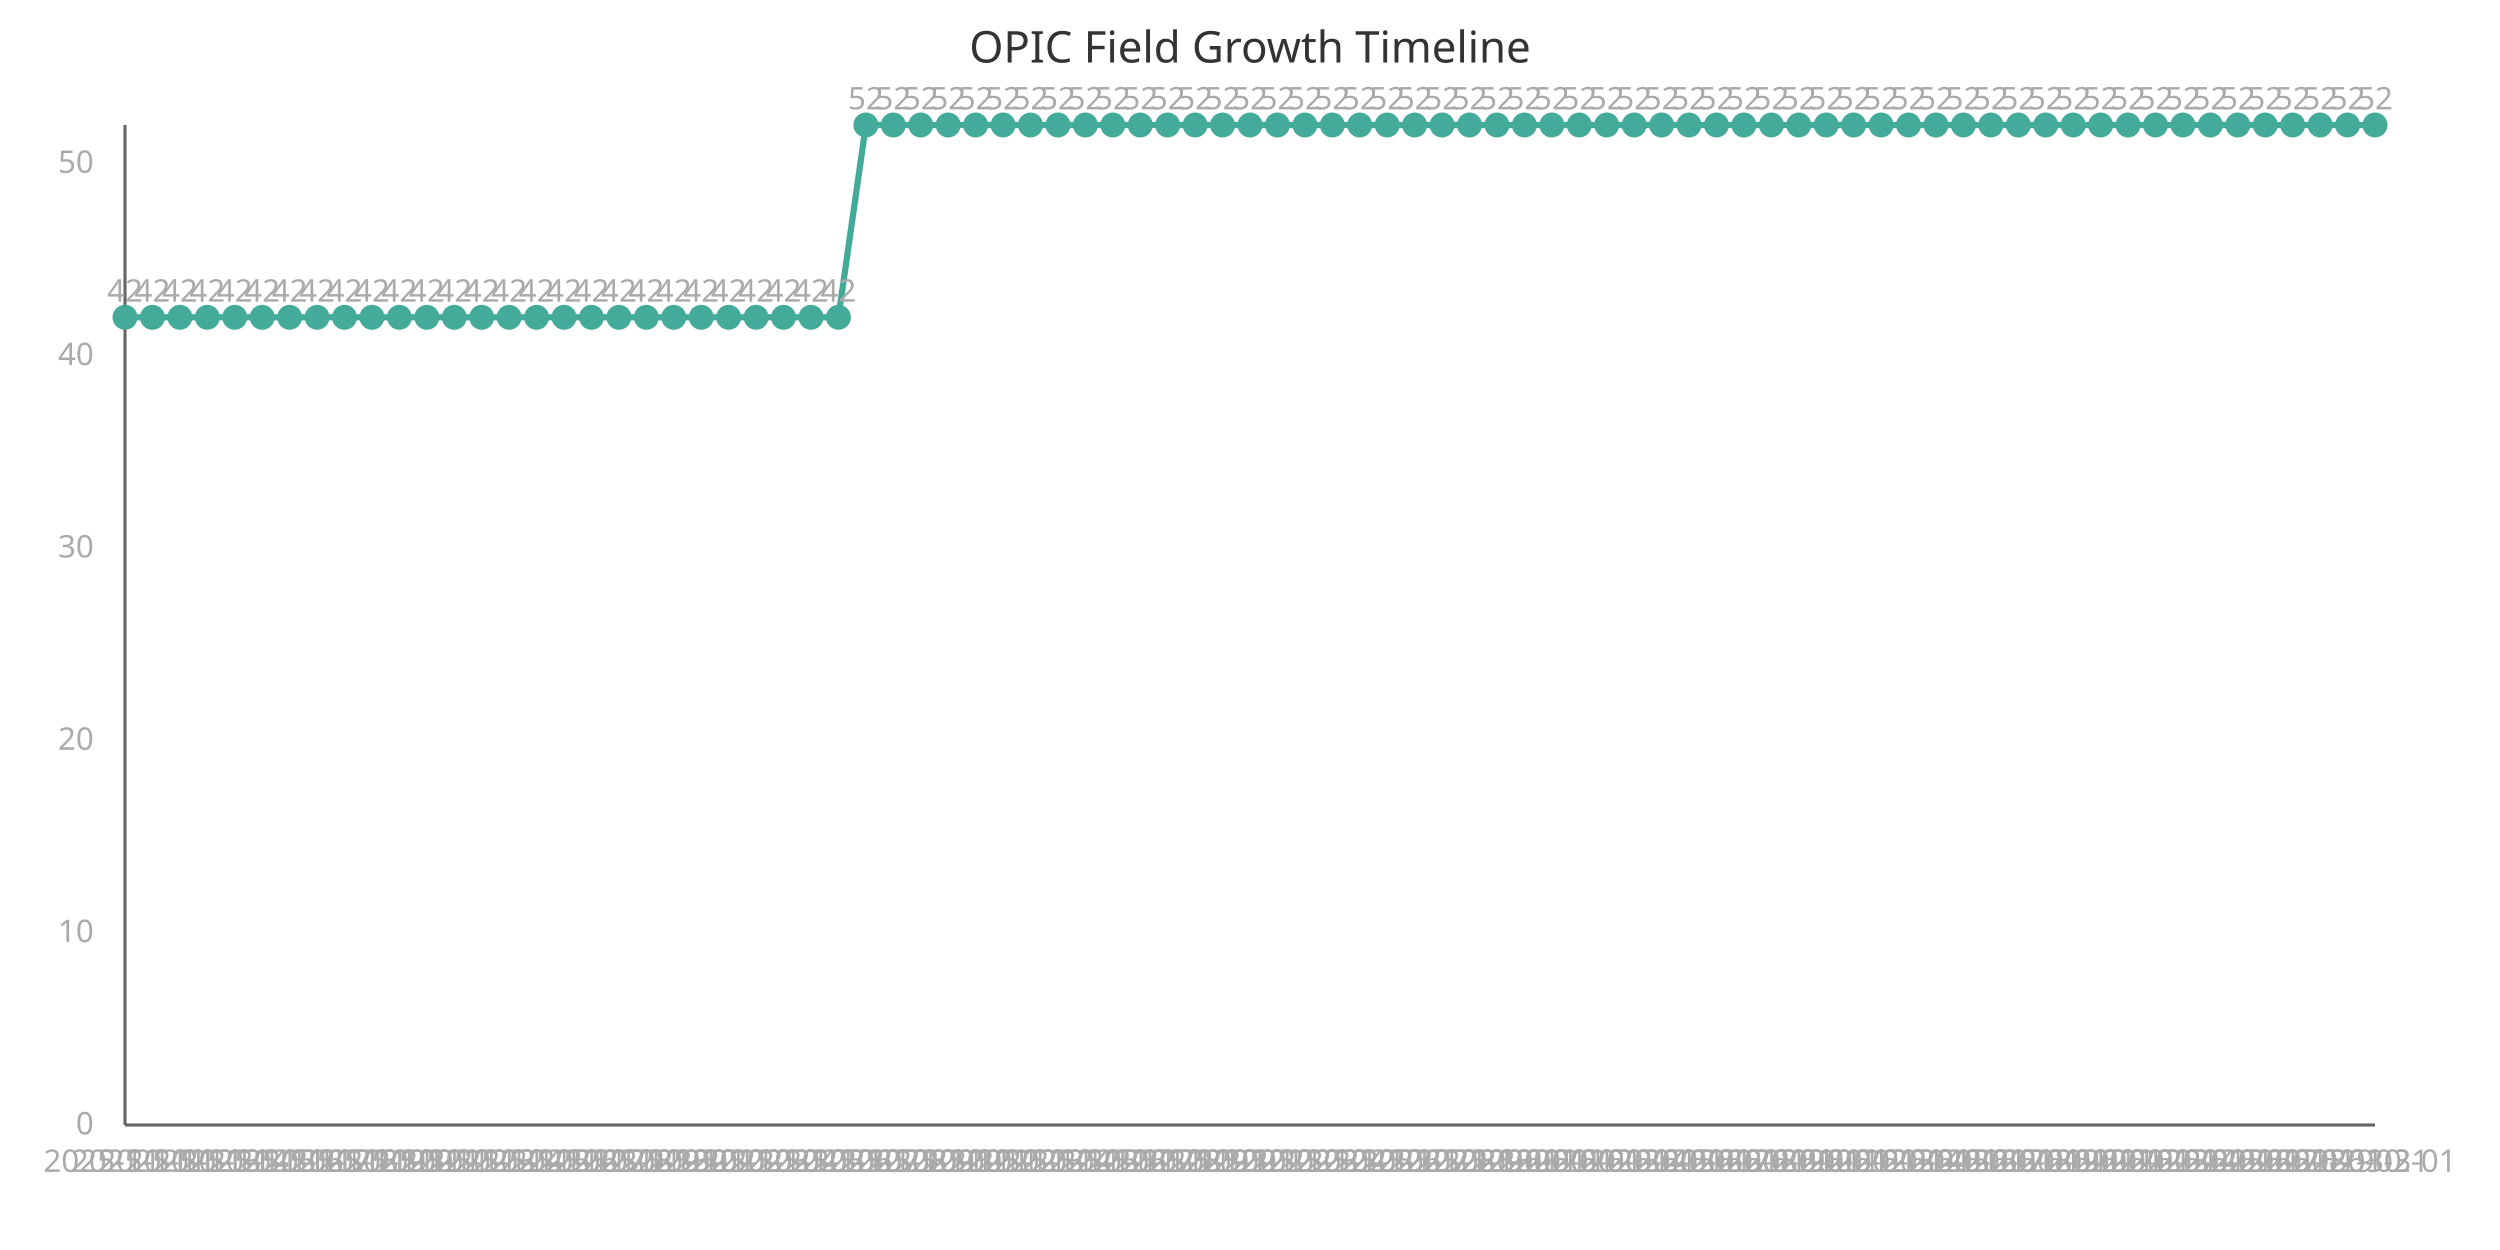
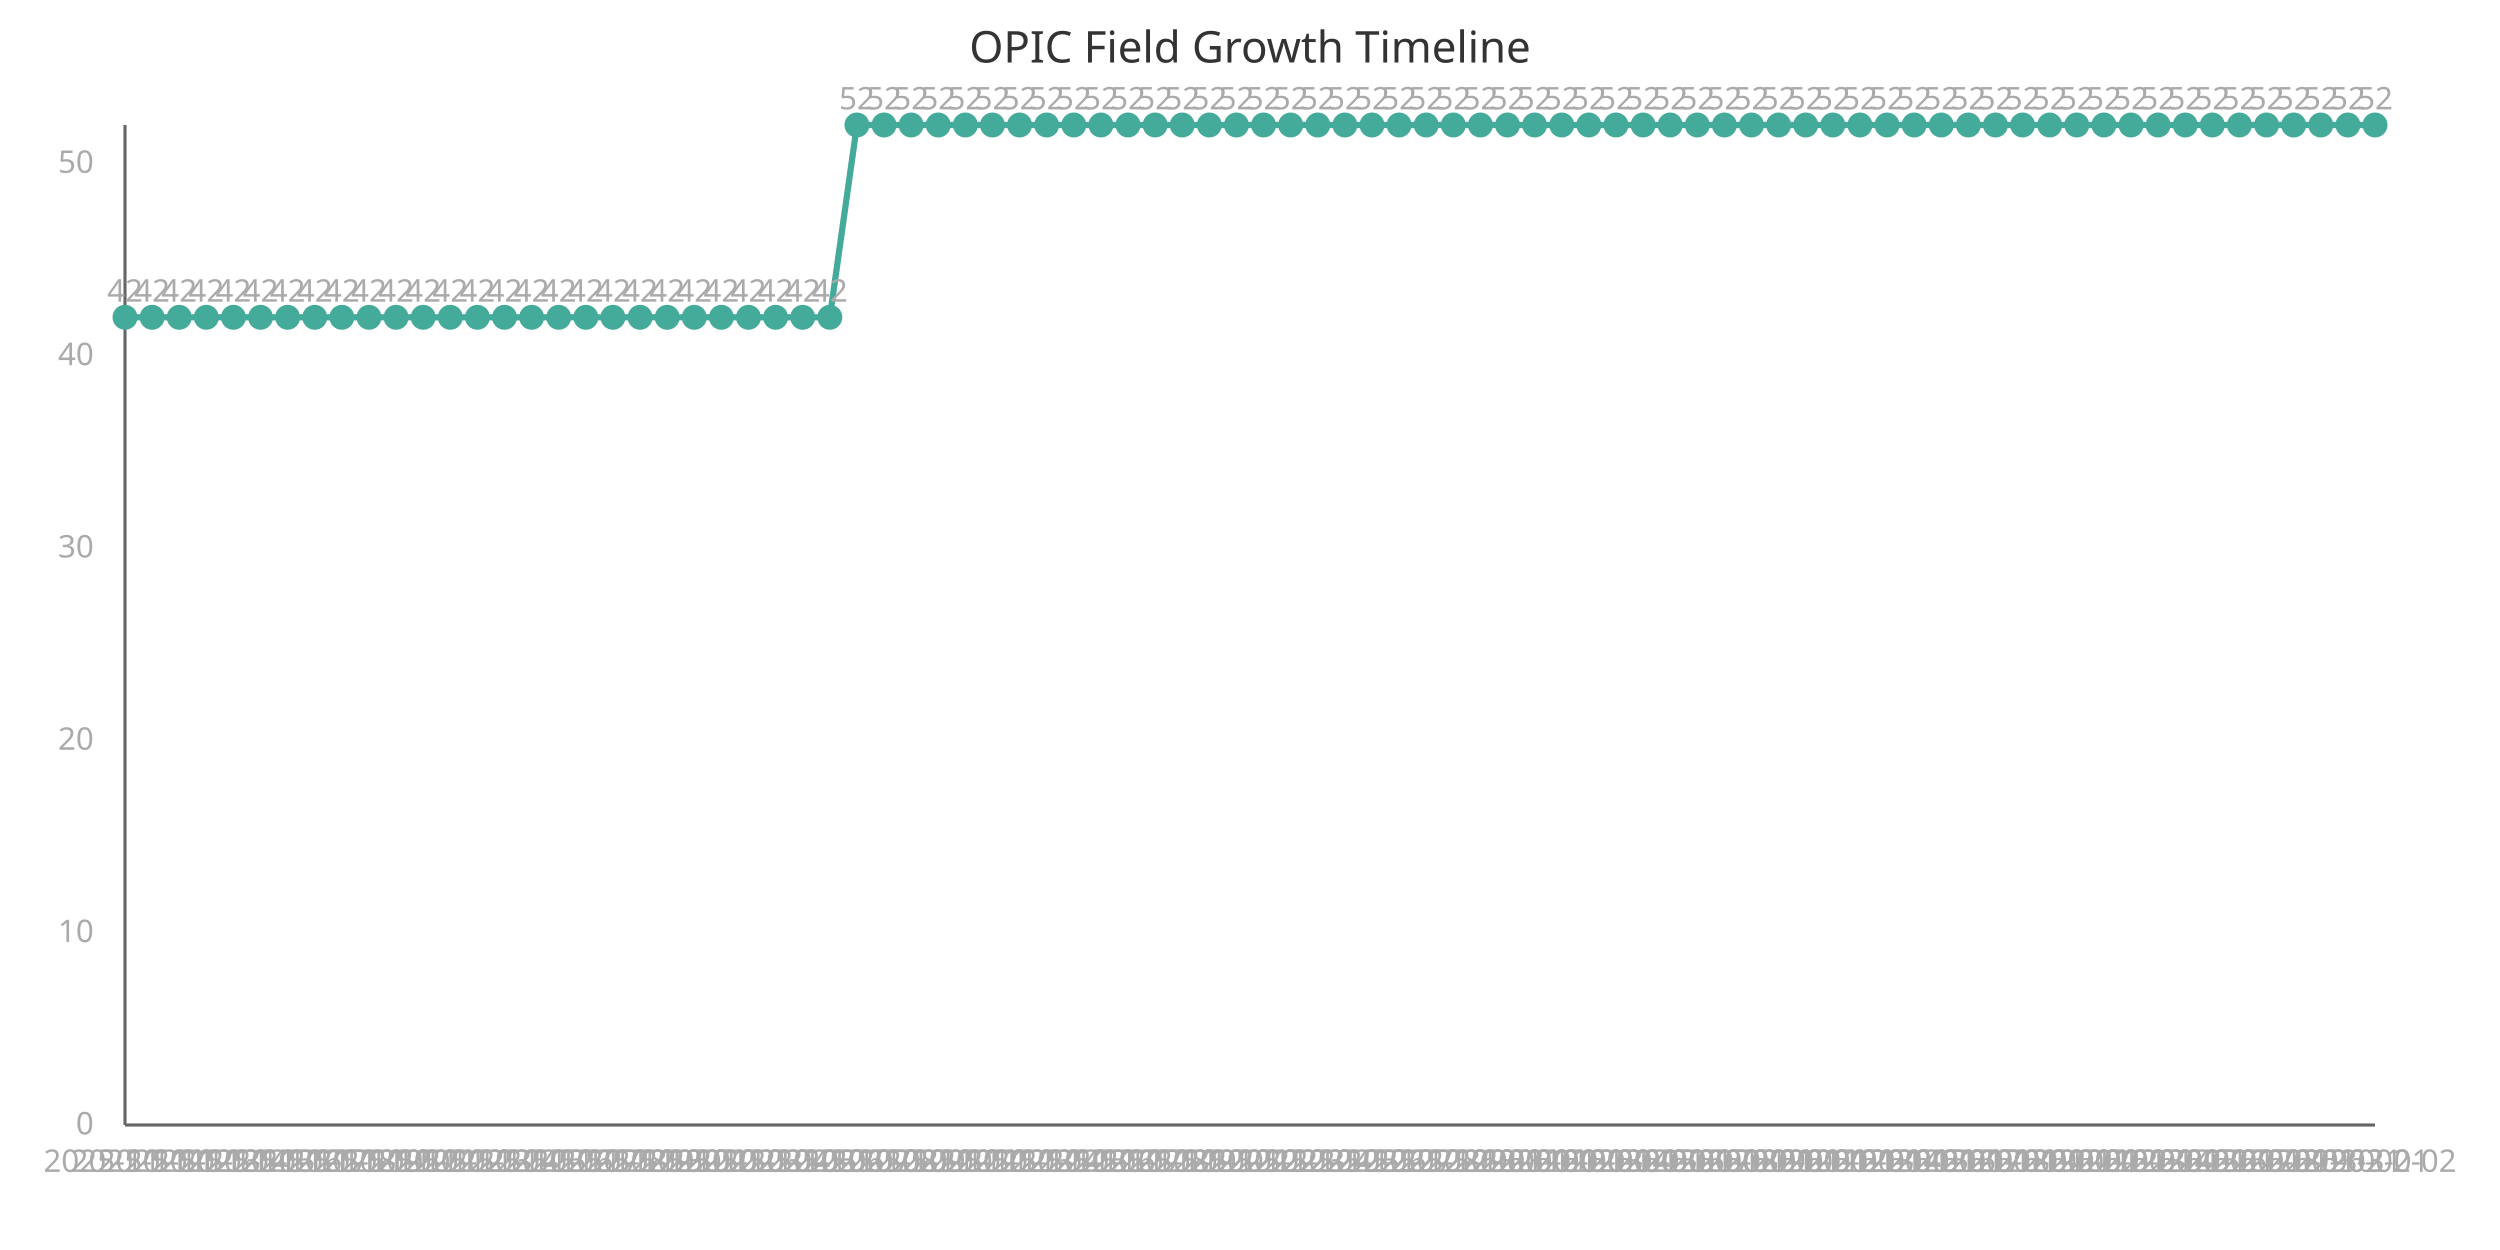
<svg xmlns="http://www.w3.org/2000/svg" width="800" height="400" viewBox="0 0 800 400">
  <style>
    .axis{stroke:#666;stroke-width:1}
    .line{stroke:#4a9;stroke-width:2;fill:none}
    .point{fill:#4a9;r:4}
    .label{font:10px sans-serif;fill:#aaa}
    .title{font:14px sans-serif;fill:#333}
  </style>
  <text x="400" y="20" class="title" text-anchor="middle">OPIC Field Growth Timeline</text>
  <line x1="40" y1="40" x2="40" y2="360" class="axis" />
  <line x1="40" y1="360" x2="760" y2="360" class="axis" />
-   <path d="M 40.0,101.538 L 48.78,101.538 L 57.561,101.538 L 66.341,101.538 L 75.122,101.538 L 83.902,101.538 L 92.683,101.538 L 101.463,101.538 L 110.244,101.538 L 119.024,101.538 L 127.805,101.538 L 136.585,101.538 L 145.366,101.538 L 154.146,101.538 L 162.927,101.538 L 171.707,101.538 L 180.488,101.538 L 189.268,101.538 L 198.049,101.538 L 206.829,101.538 L 215.61,101.538 L 224.39,101.538 L 233.171,101.538 L 241.951,101.538 L 250.732,101.538 L 259.512,101.538 L 268.293,101.538 L 277.073,40.0 L 285.854,40.0 L 294.634,40.0 L 303.415,40.0 L 312.195,40.0 L 320.976,40.0 L 329.756,40.0 L 338.537,40.0 L 347.317,40.0 L 356.098,40.0 L 364.878,40.0 L 373.659,40.0 L 382.439,40.0 L 391.22,40.0 L 400.0,40.0 L 408.78,40.0 L 417.561,40.0 L 426.341,40.0 L 435.122,40.0 L 443.902,40.0 L 452.683,40.0 L 461.463,40.0 L 470.244,40.0 L 479.024,40.0 L 487.805,40.0 L 496.585,40.0 L 505.366,40.0 L 514.146,40.0 L 522.927,40.0 L 531.707,40.0 L 540.488,40.0 L 549.268,40.0 L 558.049,40.0 L 566.829,40.0 L 575.61,40.0 L 584.39,40.0 L 593.171,40.0 L 601.951,40.0 L 610.732,40.0 L 619.512,40.0 L 628.293,40.0 L 637.073,40.0 L 645.854,40.0 L 654.634,40.0 L 663.415,40.0 L 672.195,40.0 L 680.976,40.0 L 689.756,40.0 L 698.537,40.0 L 707.317,40.0 L 716.098,40.0 L 724.878,40.0 L 733.659,40.0 L 742.439,40.0 L 751.22,40.0 L 760.0,40.0" class="line" />
+   <path d="M 40.0,101.538 L 48.675,101.538 L 57.349,101.538 L 66.024,101.538 L 74.699,101.538 L 83.373,101.538 L 92.048,101.538 L 100.723,101.538 L 109.398,101.538 L 118.072,101.538 L 126.747,101.538 L 135.422,101.538 L 144.096,101.538 L 152.771,101.538 L 161.446,101.538 L 170.12,101.538 L 178.795,101.538 L 187.47,101.538 L 196.145,101.538 L 204.819,101.538 L 213.494,101.538 L 222.169,101.538 L 230.843,101.538 L 239.518,101.538 L 248.193,101.538 L 256.867,101.538 L 265.542,101.538 L 274.217,40.0 L 282.892,40.0 L 291.566,40.0 L 300.241,40.0 L 308.916,40.0 L 317.59,40.0 L 326.265,40.0 L 334.94,40.0 L 343.614,40.0 L 352.289,40.0 L 360.964,40.0 L 369.639,40.0 L 378.313,40.0 L 386.988,40.0 L 395.663,40.0 L 404.337,40.0 L 413.012,40.0 L 421.687,40.0 L 430.361,40.0 L 439.036,40.0 L 447.711,40.0 L 456.386,40.0 L 465.06,40.0 L 473.735,40.0 L 482.41,40.0 L 491.084,40.0 L 499.759,40.0 L 508.434,40.0 L 517.108,40.0 L 525.783,40.0 L 534.458,40.0 L 543.133,40.0 L 551.807,40.0 L 560.482,40.0 L 569.157,40.0 L 577.831,40.0 L 586.506,40.0 L 595.181,40.0 L 603.855,40.0 L 612.53,40.0 L 621.205,40.0 L 629.88,40.0 L 638.554,40.0 L 647.229,40.0 L 655.904,40.0 L 664.578,40.0 L 673.253,40.0 L 681.928,40.0 L 690.602,40.0 L 699.277,40.0 L 707.952,40.0 L 716.627,40.0 L 725.301,40.0 L 733.976,40.0 L 742.651,40.0 L 751.325,40.0 L 760.0,40.0" class="line" />
  <circle cx="40.0" cy="101.538" class="point" />
  <text x="40.0" y="375" class="label" text-anchor="middle">2025-11-11</text>
  <text x="40.0" y="96.538" class="label" text-anchor="middle">42</text>
-   <circle cx="48.78" cy="101.538" class="point" />
-   <text x="48.78" y="375" class="label" text-anchor="middle">2025-11-12</text>
-   <text x="48.78" y="96.538" class="label" text-anchor="middle">42</text>
-   <circle cx="57.561" cy="101.538" class="point" />
-   <text x="57.561" y="375" class="label" text-anchor="middle">2025-11-13</text>
-   <text x="57.561" y="96.538" class="label" text-anchor="middle">42</text>
-   <circle cx="66.341" cy="101.538" class="point" />
-   <text x="66.341" y="375" class="label" text-anchor="middle">2025-11-14</text>
-   <text x="66.341" y="96.538" class="label" text-anchor="middle">42</text>
-   <circle cx="75.122" cy="101.538" class="point" />
-   <text x="75.122" y="375" class="label" text-anchor="middle">2025-11-15</text>
-   <text x="75.122" y="96.538" class="label" text-anchor="middle">42</text>
-   <circle cx="83.902" cy="101.538" class="point" />
-   <text x="83.902" y="375" class="label" text-anchor="middle">2025-11-16</text>
-   <text x="83.902" y="96.538" class="label" text-anchor="middle">42</text>
-   <circle cx="92.683" cy="101.538" class="point" />
-   <text x="92.683" y="375" class="label" text-anchor="middle">2025-11-17</text>
-   <text x="92.683" y="96.538" class="label" text-anchor="middle">42</text>
-   <circle cx="101.463" cy="101.538" class="point" />
-   <text x="101.463" y="375" class="label" text-anchor="middle">2025-11-18</text>
-   <text x="101.463" y="96.538" class="label" text-anchor="middle">42</text>
-   <circle cx="110.244" cy="101.538" class="point" />
-   <text x="110.244" y="375" class="label" text-anchor="middle">2025-11-19</text>
-   <text x="110.244" y="96.538" class="label" text-anchor="middle">42</text>
-   <circle cx="119.024" cy="101.538" class="point" />
-   <text x="119.024" y="375" class="label" text-anchor="middle">2025-11-20</text>
-   <text x="119.024" y="96.538" class="label" text-anchor="middle">42</text>
-   <circle cx="127.805" cy="101.538" class="point" />
-   <text x="127.805" y="375" class="label" text-anchor="middle">2025-11-21</text>
-   <text x="127.805" y="96.538" class="label" text-anchor="middle">42</text>
-   <circle cx="136.585" cy="101.538" class="point" />
-   <text x="136.585" y="375" class="label" text-anchor="middle">2025-11-22</text>
-   <text x="136.585" y="96.538" class="label" text-anchor="middle">42</text>
-   <circle cx="145.366" cy="101.538" class="point" />
-   <text x="145.366" y="375" class="label" text-anchor="middle">2025-11-23</text>
-   <text x="145.366" y="96.538" class="label" text-anchor="middle">42</text>
-   <circle cx="154.146" cy="101.538" class="point" />
-   <text x="154.146" y="375" class="label" text-anchor="middle">2025-11-24</text>
-   <text x="154.146" y="96.538" class="label" text-anchor="middle">42</text>
-   <circle cx="162.927" cy="101.538" class="point" />
-   <text x="162.927" y="375" class="label" text-anchor="middle">2025-11-25</text>
-   <text x="162.927" y="96.538" class="label" text-anchor="middle">42</text>
-   <circle cx="171.707" cy="101.538" class="point" />
-   <text x="171.707" y="375" class="label" text-anchor="middle">2025-11-26</text>
-   <text x="171.707" y="96.538" class="label" text-anchor="middle">42</text>
-   <circle cx="180.488" cy="101.538" class="point" />
-   <text x="180.488" y="375" class="label" text-anchor="middle">2025-11-27</text>
-   <text x="180.488" y="96.538" class="label" text-anchor="middle">42</text>
-   <circle cx="189.268" cy="101.538" class="point" />
-   <text x="189.268" y="375" class="label" text-anchor="middle">2025-11-28</text>
-   <text x="189.268" y="96.538" class="label" text-anchor="middle">42</text>
-   <circle cx="198.049" cy="101.538" class="point" />
-   <text x="198.049" y="375" class="label" text-anchor="middle">2025-11-29</text>
-   <text x="198.049" y="96.538" class="label" text-anchor="middle">42</text>
-   <circle cx="206.829" cy="101.538" class="point" />
-   <text x="206.829" y="375" class="label" text-anchor="middle">2025-11-30</text>
-   <text x="206.829" y="96.538" class="label" text-anchor="middle">42</text>
-   <circle cx="215.61" cy="101.538" class="point" />
-   <text x="215.61" y="375" class="label" text-anchor="middle">2025-12-01</text>
-   <text x="215.61" y="96.538" class="label" text-anchor="middle">42</text>
-   <circle cx="224.39" cy="101.538" class="point" />
-   <text x="224.39" y="375" class="label" text-anchor="middle">2025-12-02</text>
-   <text x="224.39" y="96.538" class="label" text-anchor="middle">42</text>
-   <circle cx="233.171" cy="101.538" class="point" />
-   <text x="233.171" y="375" class="label" text-anchor="middle">2025-12-03</text>
-   <text x="233.171" y="96.538" class="label" text-anchor="middle">42</text>
-   <circle cx="241.951" cy="101.538" class="point" />
-   <text x="241.951" y="375" class="label" text-anchor="middle">2025-12-04</text>
-   <text x="241.951" y="96.538" class="label" text-anchor="middle">42</text>
-   <circle cx="250.732" cy="101.538" class="point" />
-   <text x="250.732" y="375" class="label" text-anchor="middle">2025-12-05</text>
-   <text x="250.732" y="96.538" class="label" text-anchor="middle">42</text>
-   <circle cx="259.512" cy="101.538" class="point" />
-   <text x="259.512" y="375" class="label" text-anchor="middle">2025-12-06</text>
-   <text x="259.512" y="96.538" class="label" text-anchor="middle">42</text>
-   <circle cx="268.293" cy="101.538" class="point" />
-   <text x="268.293" y="375" class="label" text-anchor="middle">2025-12-07</text>
-   <text x="268.293" y="96.538" class="label" text-anchor="middle">42</text>
-   <circle cx="277.073" cy="40.0" class="point" />
-   <text x="277.073" y="375" class="label" text-anchor="middle">2025-12-08</text>
-   <text x="277.073" y="35.0" class="label" text-anchor="middle">52</text>
-   <circle cx="285.854" cy="40.0" class="point" />
-   <text x="285.854" y="375" class="label" text-anchor="middle">2025-12-09</text>
-   <text x="285.854" y="35.0" class="label" text-anchor="middle">52</text>
-   <circle cx="294.634" cy="40.0" class="point" />
-   <text x="294.634" y="375" class="label" text-anchor="middle">2025-12-10</text>
-   <text x="294.634" y="35.0" class="label" text-anchor="middle">52</text>
-   <circle cx="303.415" cy="40.0" class="point" />
-   <text x="303.415" y="375" class="label" text-anchor="middle">2025-12-11</text>
-   <text x="303.415" y="35.0" class="label" text-anchor="middle">52</text>
-   <circle cx="312.195" cy="40.0" class="point" />
-   <text x="312.195" y="375" class="label" text-anchor="middle">2025-12-12</text>
-   <text x="312.195" y="35.0" class="label" text-anchor="middle">52</text>
-   <circle cx="320.976" cy="40.0" class="point" />
-   <text x="320.976" y="375" class="label" text-anchor="middle">2025-12-13</text>
-   <text x="320.976" y="35.0" class="label" text-anchor="middle">52</text>
-   <circle cx="329.756" cy="40.0" class="point" />
-   <text x="329.756" y="375" class="label" text-anchor="middle">2025-12-14</text>
-   <text x="329.756" y="35.0" class="label" text-anchor="middle">52</text>
-   <circle cx="338.537" cy="40.0" class="point" />
-   <text x="338.537" y="375" class="label" text-anchor="middle">2025-12-15</text>
-   <text x="338.537" y="35.0" class="label" text-anchor="middle">52</text>
-   <circle cx="347.317" cy="40.0" class="point" />
-   <text x="347.317" y="375" class="label" text-anchor="middle">2025-12-16</text>
-   <text x="347.317" y="35.0" class="label" text-anchor="middle">52</text>
-   <circle cx="356.098" cy="40.0" class="point" />
-   <text x="356.098" y="375" class="label" text-anchor="middle">2025-12-17</text>
-   <text x="356.098" y="35.0" class="label" text-anchor="middle">52</text>
-   <circle cx="364.878" cy="40.0" class="point" />
-   <text x="364.878" y="375" class="label" text-anchor="middle">2025-12-18</text>
-   <text x="364.878" y="35.0" class="label" text-anchor="middle">52</text>
-   <circle cx="373.659" cy="40.0" class="point" />
-   <text x="373.659" y="375" class="label" text-anchor="middle">2025-12-19</text>
-   <text x="373.659" y="35.0" class="label" text-anchor="middle">52</text>
-   <circle cx="382.439" cy="40.0" class="point" />
-   <text x="382.439" y="375" class="label" text-anchor="middle">2025-12-20</text>
-   <text x="382.439" y="35.0" class="label" text-anchor="middle">52</text>
-   <circle cx="391.22" cy="40.0" class="point" />
-   <text x="391.22" y="375" class="label" text-anchor="middle">2025-12-21</text>
-   <text x="391.22" y="35.0" class="label" text-anchor="middle">52</text>
-   <circle cx="400.0" cy="40.0" class="point" />
-   <text x="400.0" y="375" class="label" text-anchor="middle">2025-12-22</text>
-   <text x="400.0" y="35.0" class="label" text-anchor="middle">52</text>
-   <circle cx="408.78" cy="40.0" class="point" />
-   <text x="408.78" y="375" class="label" text-anchor="middle">2025-12-23</text>
-   <text x="408.78" y="35.0" class="label" text-anchor="middle">52</text>
-   <circle cx="417.561" cy="40.0" class="point" />
-   <text x="417.561" y="375" class="label" text-anchor="middle">2025-12-24</text>
-   <text x="417.561" y="35.0" class="label" text-anchor="middle">52</text>
-   <circle cx="426.341" cy="40.0" class="point" />
-   <text x="426.341" y="375" class="label" text-anchor="middle">2025-12-25</text>
-   <text x="426.341" y="35.0" class="label" text-anchor="middle">52</text>
-   <circle cx="435.122" cy="40.0" class="point" />
-   <text x="435.122" y="375" class="label" text-anchor="middle">2025-12-26</text>
-   <text x="435.122" y="35.0" class="label" text-anchor="middle">52</text>
-   <circle cx="443.902" cy="40.0" class="point" />
-   <text x="443.902" y="375" class="label" text-anchor="middle">2025-12-27</text>
-   <text x="443.902" y="35.0" class="label" text-anchor="middle">52</text>
-   <circle cx="452.683" cy="40.0" class="point" />
-   <text x="452.683" y="375" class="label" text-anchor="middle">2025-12-28</text>
-   <text x="452.683" y="35.0" class="label" text-anchor="middle">52</text>
-   <circle cx="461.463" cy="40.0" class="point" />
-   <text x="461.463" y="375" class="label" text-anchor="middle">2025-12-29</text>
-   <text x="461.463" y="35.0" class="label" text-anchor="middle">52</text>
-   <circle cx="470.244" cy="40.0" class="point" />
-   <text x="470.244" y="375" class="label" text-anchor="middle">2025-12-30</text>
-   <text x="470.244" y="35.0" class="label" text-anchor="middle">52</text>
-   <circle cx="479.024" cy="40.0" class="point" />
-   <text x="479.024" y="375" class="label" text-anchor="middle">2025-12-31</text>
-   <text x="479.024" y="35.0" class="label" text-anchor="middle">52</text>
-   <circle cx="487.805" cy="40.0" class="point" />
-   <text x="487.805" y="375" class="label" text-anchor="middle">2026-01-01</text>
-   <text x="487.805" y="35.0" class="label" text-anchor="middle">52</text>
-   <circle cx="496.585" cy="40.0" class="point" />
-   <text x="496.585" y="375" class="label" text-anchor="middle">2026-01-02</text>
-   <text x="496.585" y="35.0" class="label" text-anchor="middle">52</text>
-   <circle cx="505.366" cy="40.0" class="point" />
-   <text x="505.366" y="375" class="label" text-anchor="middle">2026-01-03</text>
-   <text x="505.366" y="35.0" class="label" text-anchor="middle">52</text>
-   <circle cx="514.146" cy="40.0" class="point" />
-   <text x="514.146" y="375" class="label" text-anchor="middle">2026-01-04</text>
-   <text x="514.146" y="35.0" class="label" text-anchor="middle">52</text>
-   <circle cx="522.927" cy="40.0" class="point" />
-   <text x="522.927" y="375" class="label" text-anchor="middle">2026-01-05</text>
-   <text x="522.927" y="35.0" class="label" text-anchor="middle">52</text>
-   <circle cx="531.707" cy="40.0" class="point" />
-   <text x="531.707" y="375" class="label" text-anchor="middle">2026-01-06</text>
-   <text x="531.707" y="35.0" class="label" text-anchor="middle">52</text>
-   <circle cx="540.488" cy="40.0" class="point" />
-   <text x="540.488" y="375" class="label" text-anchor="middle">2026-01-07</text>
-   <text x="540.488" y="35.0" class="label" text-anchor="middle">52</text>
-   <circle cx="549.268" cy="40.0" class="point" />
-   <text x="549.268" y="375" class="label" text-anchor="middle">2026-01-08</text>
-   <text x="549.268" y="35.0" class="label" text-anchor="middle">52</text>
-   <circle cx="558.049" cy="40.0" class="point" />
-   <text x="558.049" y="375" class="label" text-anchor="middle">2026-01-09</text>
-   <text x="558.049" y="35.0" class="label" text-anchor="middle">52</text>
-   <circle cx="566.829" cy="40.0" class="point" />
-   <text x="566.829" y="375" class="label" text-anchor="middle">2026-01-10</text>
-   <text x="566.829" y="35.0" class="label" text-anchor="middle">52</text>
-   <circle cx="575.61" cy="40.0" class="point" />
-   <text x="575.61" y="375" class="label" text-anchor="middle">2026-01-11</text>
-   <text x="575.61" y="35.0" class="label" text-anchor="middle">52</text>
-   <circle cx="584.39" cy="40.0" class="point" />
-   <text x="584.39" y="375" class="label" text-anchor="middle">2026-01-12</text>
-   <text x="584.39" y="35.0" class="label" text-anchor="middle">52</text>
-   <circle cx="593.171" cy="40.0" class="point" />
-   <text x="593.171" y="375" class="label" text-anchor="middle">2026-01-13</text>
-   <text x="593.171" y="35.0" class="label" text-anchor="middle">52</text>
-   <circle cx="601.951" cy="40.0" class="point" />
-   <text x="601.951" y="375" class="label" text-anchor="middle">2026-01-14</text>
-   <text x="601.951" y="35.0" class="label" text-anchor="middle">52</text>
-   <circle cx="610.732" cy="40.0" class="point" />
-   <text x="610.732" y="375" class="label" text-anchor="middle">2026-01-15</text>
-   <text x="610.732" y="35.0" class="label" text-anchor="middle">52</text>
-   <circle cx="619.512" cy="40.0" class="point" />
-   <text x="619.512" y="375" class="label" text-anchor="middle">2026-01-16</text>
-   <text x="619.512" y="35.0" class="label" text-anchor="middle">52</text>
-   <circle cx="628.293" cy="40.0" class="point" />
-   <text x="628.293" y="375" class="label" text-anchor="middle">2026-01-17</text>
-   <text x="628.293" y="35.0" class="label" text-anchor="middle">52</text>
-   <circle cx="637.073" cy="40.0" class="point" />
-   <text x="637.073" y="375" class="label" text-anchor="middle">2026-01-18</text>
-   <text x="637.073" y="35.0" class="label" text-anchor="middle">52</text>
-   <circle cx="645.854" cy="40.0" class="point" />
-   <text x="645.854" y="375" class="label" text-anchor="middle">2026-01-19</text>
-   <text x="645.854" y="35.0" class="label" text-anchor="middle">52</text>
-   <circle cx="654.634" cy="40.0" class="point" />
-   <text x="654.634" y="375" class="label" text-anchor="middle">2026-01-20</text>
-   <text x="654.634" y="35.0" class="label" text-anchor="middle">52</text>
-   <circle cx="663.415" cy="40.0" class="point" />
-   <text x="663.415" y="375" class="label" text-anchor="middle">2026-01-21</text>
-   <text x="663.415" y="35.0" class="label" text-anchor="middle">52</text>
-   <circle cx="672.195" cy="40.0" class="point" />
-   <text x="672.195" y="375" class="label" text-anchor="middle">2026-01-22</text>
-   <text x="672.195" y="35.0" class="label" text-anchor="middle">52</text>
-   <circle cx="680.976" cy="40.0" class="point" />
-   <text x="680.976" y="375" class="label" text-anchor="middle">2026-01-23</text>
-   <text x="680.976" y="35.0" class="label" text-anchor="middle">52</text>
-   <circle cx="689.756" cy="40.0" class="point" />
-   <text x="689.756" y="375" class="label" text-anchor="middle">2026-01-24</text>
-   <text x="689.756" y="35.0" class="label" text-anchor="middle">52</text>
-   <circle cx="698.537" cy="40.0" class="point" />
-   <text x="698.537" y="375" class="label" text-anchor="middle">2026-01-25</text>
-   <text x="698.537" y="35.0" class="label" text-anchor="middle">52</text>
-   <circle cx="707.317" cy="40.0" class="point" />
-   <text x="707.317" y="375" class="label" text-anchor="middle">2026-01-26</text>
-   <text x="707.317" y="35.0" class="label" text-anchor="middle">52</text>
-   <circle cx="716.098" cy="40.0" class="point" />
-   <text x="716.098" y="375" class="label" text-anchor="middle">2026-01-27</text>
-   <text x="716.098" y="35.0" class="label" text-anchor="middle">52</text>
-   <circle cx="724.878" cy="40.0" class="point" />
-   <text x="724.878" y="375" class="label" text-anchor="middle">2026-01-28</text>
-   <text x="724.878" y="35.0" class="label" text-anchor="middle">52</text>
-   <circle cx="733.659" cy="40.0" class="point" />
-   <text x="733.659" y="375" class="label" text-anchor="middle">2026-01-29</text>
-   <text x="733.659" y="35.0" class="label" text-anchor="middle">52</text>
-   <circle cx="742.439" cy="40.0" class="point" />
-   <text x="742.439" y="375" class="label" text-anchor="middle">2026-01-30</text>
-   <text x="742.439" y="35.0" class="label" text-anchor="middle">52</text>
-   <circle cx="751.22" cy="40.0" class="point" />
-   <text x="751.22" y="375" class="label" text-anchor="middle">2026-01-31</text>
-   <text x="751.22" y="35.0" class="label" text-anchor="middle">52</text>
+   <circle cx="48.675" cy="101.538" class="point" />
+   <text x="48.675" y="375" class="label" text-anchor="middle">2025-11-12</text>
+   <text x="48.675" y="96.538" class="label" text-anchor="middle">42</text>
+   <circle cx="57.349" cy="101.538" class="point" />
+   <text x="57.349" y="375" class="label" text-anchor="middle">2025-11-13</text>
+   <text x="57.349" y="96.538" class="label" text-anchor="middle">42</text>
+   <circle cx="66.024" cy="101.538" class="point" />
+   <text x="66.024" y="375" class="label" text-anchor="middle">2025-11-14</text>
+   <text x="66.024" y="96.538" class="label" text-anchor="middle">42</text>
+   <circle cx="74.699" cy="101.538" class="point" />
+   <text x="74.699" y="375" class="label" text-anchor="middle">2025-11-15</text>
+   <text x="74.699" y="96.538" class="label" text-anchor="middle">42</text>
+   <circle cx="83.373" cy="101.538" class="point" />
+   <text x="83.373" y="375" class="label" text-anchor="middle">2025-11-16</text>
+   <text x="83.373" y="96.538" class="label" text-anchor="middle">42</text>
+   <circle cx="92.048" cy="101.538" class="point" />
+   <text x="92.048" y="375" class="label" text-anchor="middle">2025-11-17</text>
+   <text x="92.048" y="96.538" class="label" text-anchor="middle">42</text>
+   <circle cx="100.723" cy="101.538" class="point" />
+   <text x="100.723" y="375" class="label" text-anchor="middle">2025-11-18</text>
+   <text x="100.723" y="96.538" class="label" text-anchor="middle">42</text>
+   <circle cx="109.398" cy="101.538" class="point" />
+   <text x="109.398" y="375" class="label" text-anchor="middle">2025-11-19</text>
+   <text x="109.398" y="96.538" class="label" text-anchor="middle">42</text>
+   <circle cx="118.072" cy="101.538" class="point" />
+   <text x="118.072" y="375" class="label" text-anchor="middle">2025-11-20</text>
+   <text x="118.072" y="96.538" class="label" text-anchor="middle">42</text>
+   <circle cx="126.747" cy="101.538" class="point" />
+   <text x="126.747" y="375" class="label" text-anchor="middle">2025-11-21</text>
+   <text x="126.747" y="96.538" class="label" text-anchor="middle">42</text>
+   <circle cx="135.422" cy="101.538" class="point" />
+   <text x="135.422" y="375" class="label" text-anchor="middle">2025-11-22</text>
+   <text x="135.422" y="96.538" class="label" text-anchor="middle">42</text>
+   <circle cx="144.096" cy="101.538" class="point" />
+   <text x="144.096" y="375" class="label" text-anchor="middle">2025-11-23</text>
+   <text x="144.096" y="96.538" class="label" text-anchor="middle">42</text>
+   <circle cx="152.771" cy="101.538" class="point" />
+   <text x="152.771" y="375" class="label" text-anchor="middle">2025-11-24</text>
+   <text x="152.771" y="96.538" class="label" text-anchor="middle">42</text>
+   <circle cx="161.446" cy="101.538" class="point" />
+   <text x="161.446" y="375" class="label" text-anchor="middle">2025-11-25</text>
+   <text x="161.446" y="96.538" class="label" text-anchor="middle">42</text>
+   <circle cx="170.12" cy="101.538" class="point" />
+   <text x="170.12" y="375" class="label" text-anchor="middle">2025-11-26</text>
+   <text x="170.12" y="96.538" class="label" text-anchor="middle">42</text>
+   <circle cx="178.795" cy="101.538" class="point" />
+   <text x="178.795" y="375" class="label" text-anchor="middle">2025-11-27</text>
+   <text x="178.795" y="96.538" class="label" text-anchor="middle">42</text>
+   <circle cx="187.47" cy="101.538" class="point" />
+   <text x="187.47" y="375" class="label" text-anchor="middle">2025-11-28</text>
+   <text x="187.47" y="96.538" class="label" text-anchor="middle">42</text>
+   <circle cx="196.145" cy="101.538" class="point" />
+   <text x="196.145" y="375" class="label" text-anchor="middle">2025-11-29</text>
+   <text x="196.145" y="96.538" class="label" text-anchor="middle">42</text>
+   <circle cx="204.819" cy="101.538" class="point" />
+   <text x="204.819" y="375" class="label" text-anchor="middle">2025-11-30</text>
+   <text x="204.819" y="96.538" class="label" text-anchor="middle">42</text>
+   <circle cx="213.494" cy="101.538" class="point" />
+   <text x="213.494" y="375" class="label" text-anchor="middle">2025-12-01</text>
+   <text x="213.494" y="96.538" class="label" text-anchor="middle">42</text>
+   <circle cx="222.169" cy="101.538" class="point" />
+   <text x="222.169" y="375" class="label" text-anchor="middle">2025-12-02</text>
+   <text x="222.169" y="96.538" class="label" text-anchor="middle">42</text>
+   <circle cx="230.843" cy="101.538" class="point" />
+   <text x="230.843" y="375" class="label" text-anchor="middle">2025-12-03</text>
+   <text x="230.843" y="96.538" class="label" text-anchor="middle">42</text>
+   <circle cx="239.518" cy="101.538" class="point" />
+   <text x="239.518" y="375" class="label" text-anchor="middle">2025-12-04</text>
+   <text x="239.518" y="96.538" class="label" text-anchor="middle">42</text>
+   <circle cx="248.193" cy="101.538" class="point" />
+   <text x="248.193" y="375" class="label" text-anchor="middle">2025-12-05</text>
+   <text x="248.193" y="96.538" class="label" text-anchor="middle">42</text>
+   <circle cx="256.867" cy="101.538" class="point" />
+   <text x="256.867" y="375" class="label" text-anchor="middle">2025-12-06</text>
+   <text x="256.867" y="96.538" class="label" text-anchor="middle">42</text>
+   <circle cx="265.542" cy="101.538" class="point" />
+   <text x="265.542" y="375" class="label" text-anchor="middle">2025-12-07</text>
+   <text x="265.542" y="96.538" class="label" text-anchor="middle">42</text>
+   <circle cx="274.217" cy="40.0" class="point" />
+   <text x="274.217" y="375" class="label" text-anchor="middle">2025-12-08</text>
+   <text x="274.217" y="35.0" class="label" text-anchor="middle">52</text>
+   <circle cx="282.892" cy="40.0" class="point" />
+   <text x="282.892" y="375" class="label" text-anchor="middle">2025-12-09</text>
+   <text x="282.892" y="35.0" class="label" text-anchor="middle">52</text>
+   <circle cx="291.566" cy="40.0" class="point" />
+   <text x="291.566" y="375" class="label" text-anchor="middle">2025-12-10</text>
+   <text x="291.566" y="35.0" class="label" text-anchor="middle">52</text>
+   <circle cx="300.241" cy="40.0" class="point" />
+   <text x="300.241" y="375" class="label" text-anchor="middle">2025-12-11</text>
+   <text x="300.241" y="35.0" class="label" text-anchor="middle">52</text>
+   <circle cx="308.916" cy="40.0" class="point" />
+   <text x="308.916" y="375" class="label" text-anchor="middle">2025-12-12</text>
+   <text x="308.916" y="35.0" class="label" text-anchor="middle">52</text>
+   <circle cx="317.59" cy="40.0" class="point" />
+   <text x="317.59" y="375" class="label" text-anchor="middle">2025-12-13</text>
+   <text x="317.59" y="35.0" class="label" text-anchor="middle">52</text>
+   <circle cx="326.265" cy="40.0" class="point" />
+   <text x="326.265" y="375" class="label" text-anchor="middle">2025-12-14</text>
+   <text x="326.265" y="35.0" class="label" text-anchor="middle">52</text>
+   <circle cx="334.94" cy="40.0" class="point" />
+   <text x="334.94" y="375" class="label" text-anchor="middle">2025-12-15</text>
+   <text x="334.94" y="35.0" class="label" text-anchor="middle">52</text>
+   <circle cx="343.614" cy="40.0" class="point" />
+   <text x="343.614" y="375" class="label" text-anchor="middle">2025-12-16</text>
+   <text x="343.614" y="35.0" class="label" text-anchor="middle">52</text>
+   <circle cx="352.289" cy="40.0" class="point" />
+   <text x="352.289" y="375" class="label" text-anchor="middle">2025-12-17</text>
+   <text x="352.289" y="35.0" class="label" text-anchor="middle">52</text>
+   <circle cx="360.964" cy="40.0" class="point" />
+   <text x="360.964" y="375" class="label" text-anchor="middle">2025-12-18</text>
+   <text x="360.964" y="35.0" class="label" text-anchor="middle">52</text>
+   <circle cx="369.639" cy="40.0" class="point" />
+   <text x="369.639" y="375" class="label" text-anchor="middle">2025-12-19</text>
+   <text x="369.639" y="35.0" class="label" text-anchor="middle">52</text>
+   <circle cx="378.313" cy="40.0" class="point" />
+   <text x="378.313" y="375" class="label" text-anchor="middle">2025-12-20</text>
+   <text x="378.313" y="35.0" class="label" text-anchor="middle">52</text>
+   <circle cx="386.988" cy="40.0" class="point" />
+   <text x="386.988" y="375" class="label" text-anchor="middle">2025-12-21</text>
+   <text x="386.988" y="35.0" class="label" text-anchor="middle">52</text>
+   <circle cx="395.663" cy="40.0" class="point" />
+   <text x="395.663" y="375" class="label" text-anchor="middle">2025-12-22</text>
+   <text x="395.663" y="35.0" class="label" text-anchor="middle">52</text>
+   <circle cx="404.337" cy="40.0" class="point" />
+   <text x="404.337" y="375" class="label" text-anchor="middle">2025-12-23</text>
+   <text x="404.337" y="35.0" class="label" text-anchor="middle">52</text>
+   <circle cx="413.012" cy="40.0" class="point" />
+   <text x="413.012" y="375" class="label" text-anchor="middle">2025-12-24</text>
+   <text x="413.012" y="35.0" class="label" text-anchor="middle">52</text>
+   <circle cx="421.687" cy="40.0" class="point" />
+   <text x="421.687" y="375" class="label" text-anchor="middle">2025-12-25</text>
+   <text x="421.687" y="35.0" class="label" text-anchor="middle">52</text>
+   <circle cx="430.361" cy="40.0" class="point" />
+   <text x="430.361" y="375" class="label" text-anchor="middle">2025-12-26</text>
+   <text x="430.361" y="35.0" class="label" text-anchor="middle">52</text>
+   <circle cx="439.036" cy="40.0" class="point" />
+   <text x="439.036" y="375" class="label" text-anchor="middle">2025-12-27</text>
+   <text x="439.036" y="35.0" class="label" text-anchor="middle">52</text>
+   <circle cx="447.711" cy="40.0" class="point" />
+   <text x="447.711" y="375" class="label" text-anchor="middle">2025-12-28</text>
+   <text x="447.711" y="35.0" class="label" text-anchor="middle">52</text>
+   <circle cx="456.386" cy="40.0" class="point" />
+   <text x="456.386" y="375" class="label" text-anchor="middle">2025-12-29</text>
+   <text x="456.386" y="35.0" class="label" text-anchor="middle">52</text>
+   <circle cx="465.06" cy="40.0" class="point" />
+   <text x="465.06" y="375" class="label" text-anchor="middle">2025-12-30</text>
+   <text x="465.06" y="35.0" class="label" text-anchor="middle">52</text>
+   <circle cx="473.735" cy="40.0" class="point" />
+   <text x="473.735" y="375" class="label" text-anchor="middle">2025-12-31</text>
+   <text x="473.735" y="35.0" class="label" text-anchor="middle">52</text>
+   <circle cx="482.41" cy="40.0" class="point" />
+   <text x="482.41" y="375" class="label" text-anchor="middle">2026-01-01</text>
+   <text x="482.41" y="35.0" class="label" text-anchor="middle">52</text>
+   <circle cx="491.084" cy="40.0" class="point" />
+   <text x="491.084" y="375" class="label" text-anchor="middle">2026-01-02</text>
+   <text x="491.084" y="35.0" class="label" text-anchor="middle">52</text>
+   <circle cx="499.759" cy="40.0" class="point" />
+   <text x="499.759" y="375" class="label" text-anchor="middle">2026-01-03</text>
+   <text x="499.759" y="35.0" class="label" text-anchor="middle">52</text>
+   <circle cx="508.434" cy="40.0" class="point" />
+   <text x="508.434" y="375" class="label" text-anchor="middle">2026-01-04</text>
+   <text x="508.434" y="35.0" class="label" text-anchor="middle">52</text>
+   <circle cx="517.108" cy="40.0" class="point" />
+   <text x="517.108" y="375" class="label" text-anchor="middle">2026-01-05</text>
+   <text x="517.108" y="35.0" class="label" text-anchor="middle">52</text>
+   <circle cx="525.783" cy="40.0" class="point" />
+   <text x="525.783" y="375" class="label" text-anchor="middle">2026-01-06</text>
+   <text x="525.783" y="35.0" class="label" text-anchor="middle">52</text>
+   <circle cx="534.458" cy="40.0" class="point" />
+   <text x="534.458" y="375" class="label" text-anchor="middle">2026-01-07</text>
+   <text x="534.458" y="35.0" class="label" text-anchor="middle">52</text>
+   <circle cx="543.133" cy="40.0" class="point" />
+   <text x="543.133" y="375" class="label" text-anchor="middle">2026-01-08</text>
+   <text x="543.133" y="35.0" class="label" text-anchor="middle">52</text>
+   <circle cx="551.807" cy="40.0" class="point" />
+   <text x="551.807" y="375" class="label" text-anchor="middle">2026-01-09</text>
+   <text x="551.807" y="35.0" class="label" text-anchor="middle">52</text>
+   <circle cx="560.482" cy="40.0" class="point" />
+   <text x="560.482" y="375" class="label" text-anchor="middle">2026-01-10</text>
+   <text x="560.482" y="35.0" class="label" text-anchor="middle">52</text>
+   <circle cx="569.157" cy="40.0" class="point" />
+   <text x="569.157" y="375" class="label" text-anchor="middle">2026-01-11</text>
+   <text x="569.157" y="35.0" class="label" text-anchor="middle">52</text>
+   <circle cx="577.831" cy="40.0" class="point" />
+   <text x="577.831" y="375" class="label" text-anchor="middle">2026-01-12</text>
+   <text x="577.831" y="35.0" class="label" text-anchor="middle">52</text>
+   <circle cx="586.506" cy="40.0" class="point" />
+   <text x="586.506" y="375" class="label" text-anchor="middle">2026-01-13</text>
+   <text x="586.506" y="35.0" class="label" text-anchor="middle">52</text>
+   <circle cx="595.181" cy="40.0" class="point" />
+   <text x="595.181" y="375" class="label" text-anchor="middle">2026-01-14</text>
+   <text x="595.181" y="35.0" class="label" text-anchor="middle">52</text>
+   <circle cx="603.855" cy="40.0" class="point" />
+   <text x="603.855" y="375" class="label" text-anchor="middle">2026-01-15</text>
+   <text x="603.855" y="35.0" class="label" text-anchor="middle">52</text>
+   <circle cx="612.53" cy="40.0" class="point" />
+   <text x="612.53" y="375" class="label" text-anchor="middle">2026-01-16</text>
+   <text x="612.53" y="35.0" class="label" text-anchor="middle">52</text>
+   <circle cx="621.205" cy="40.0" class="point" />
+   <text x="621.205" y="375" class="label" text-anchor="middle">2026-01-17</text>
+   <text x="621.205" y="35.0" class="label" text-anchor="middle">52</text>
+   <circle cx="629.88" cy="40.0" class="point" />
+   <text x="629.88" y="375" class="label" text-anchor="middle">2026-01-18</text>
+   <text x="629.88" y="35.0" class="label" text-anchor="middle">52</text>
+   <circle cx="638.554" cy="40.0" class="point" />
+   <text x="638.554" y="375" class="label" text-anchor="middle">2026-01-19</text>
+   <text x="638.554" y="35.0" class="label" text-anchor="middle">52</text>
+   <circle cx="647.229" cy="40.0" class="point" />
+   <text x="647.229" y="375" class="label" text-anchor="middle">2026-01-20</text>
+   <text x="647.229" y="35.0" class="label" text-anchor="middle">52</text>
+   <circle cx="655.904" cy="40.0" class="point" />
+   <text x="655.904" y="375" class="label" text-anchor="middle">2026-01-21</text>
+   <text x="655.904" y="35.0" class="label" text-anchor="middle">52</text>
+   <circle cx="664.578" cy="40.0" class="point" />
+   <text x="664.578" y="375" class="label" text-anchor="middle">2026-01-22</text>
+   <text x="664.578" y="35.0" class="label" text-anchor="middle">52</text>
+   <circle cx="673.253" cy="40.0" class="point" />
+   <text x="673.253" y="375" class="label" text-anchor="middle">2026-01-23</text>
+   <text x="673.253" y="35.0" class="label" text-anchor="middle">52</text>
+   <circle cx="681.928" cy="40.0" class="point" />
+   <text x="681.928" y="375" class="label" text-anchor="middle">2026-01-24</text>
+   <text x="681.928" y="35.0" class="label" text-anchor="middle">52</text>
+   <circle cx="690.602" cy="40.0" class="point" />
+   <text x="690.602" y="375" class="label" text-anchor="middle">2026-01-25</text>
+   <text x="690.602" y="35.0" class="label" text-anchor="middle">52</text>
+   <circle cx="699.277" cy="40.0" class="point" />
+   <text x="699.277" y="375" class="label" text-anchor="middle">2026-01-26</text>
+   <text x="699.277" y="35.0" class="label" text-anchor="middle">52</text>
+   <circle cx="707.952" cy="40.0" class="point" />
+   <text x="707.952" y="375" class="label" text-anchor="middle">2026-01-27</text>
+   <text x="707.952" y="35.0" class="label" text-anchor="middle">52</text>
+   <circle cx="716.627" cy="40.0" class="point" />
+   <text x="716.627" y="375" class="label" text-anchor="middle">2026-01-28</text>
+   <text x="716.627" y="35.0" class="label" text-anchor="middle">52</text>
+   <circle cx="725.301" cy="40.0" class="point" />
+   <text x="725.301" y="375" class="label" text-anchor="middle">2026-01-29</text>
+   <text x="725.301" y="35.0" class="label" text-anchor="middle">52</text>
+   <circle cx="733.976" cy="40.0" class="point" />
+   <text x="733.976" y="375" class="label" text-anchor="middle">2026-01-30</text>
+   <text x="733.976" y="35.0" class="label" text-anchor="middle">52</text>
+   <circle cx="742.651" cy="40.0" class="point" />
+   <text x="742.651" y="375" class="label" text-anchor="middle">2026-01-31</text>
+   <text x="742.651" y="35.0" class="label" text-anchor="middle">52</text>
+   <circle cx="751.325" cy="40.0" class="point" />
+   <text x="751.325" y="375" class="label" text-anchor="middle">2026-02-01</text>
+   <text x="751.325" y="35.0" class="label" text-anchor="middle">52</text>
  <circle cx="760.0" cy="40.0" class="point" />
-   <text x="760.0" y="375" class="label" text-anchor="middle">2026-02-01</text>
+   <text x="760.0" y="375" class="label" text-anchor="middle">2026-02-02</text>
  <text x="760.0" y="35.0" class="label" text-anchor="middle">52</text>
  <text x="30" y="363.0" class="label" text-anchor="end">0</text>
  <text x="30" y="301.462" class="label" text-anchor="end">10</text>
  <text x="30" y="239.923" class="label" text-anchor="end">20</text>
  <text x="30" y="178.385" class="label" text-anchor="end">30</text>
  <text x="30" y="116.846" class="label" text-anchor="end">40</text>
  <text x="30" y="55.308" class="label" text-anchor="end">50</text>
</svg>
